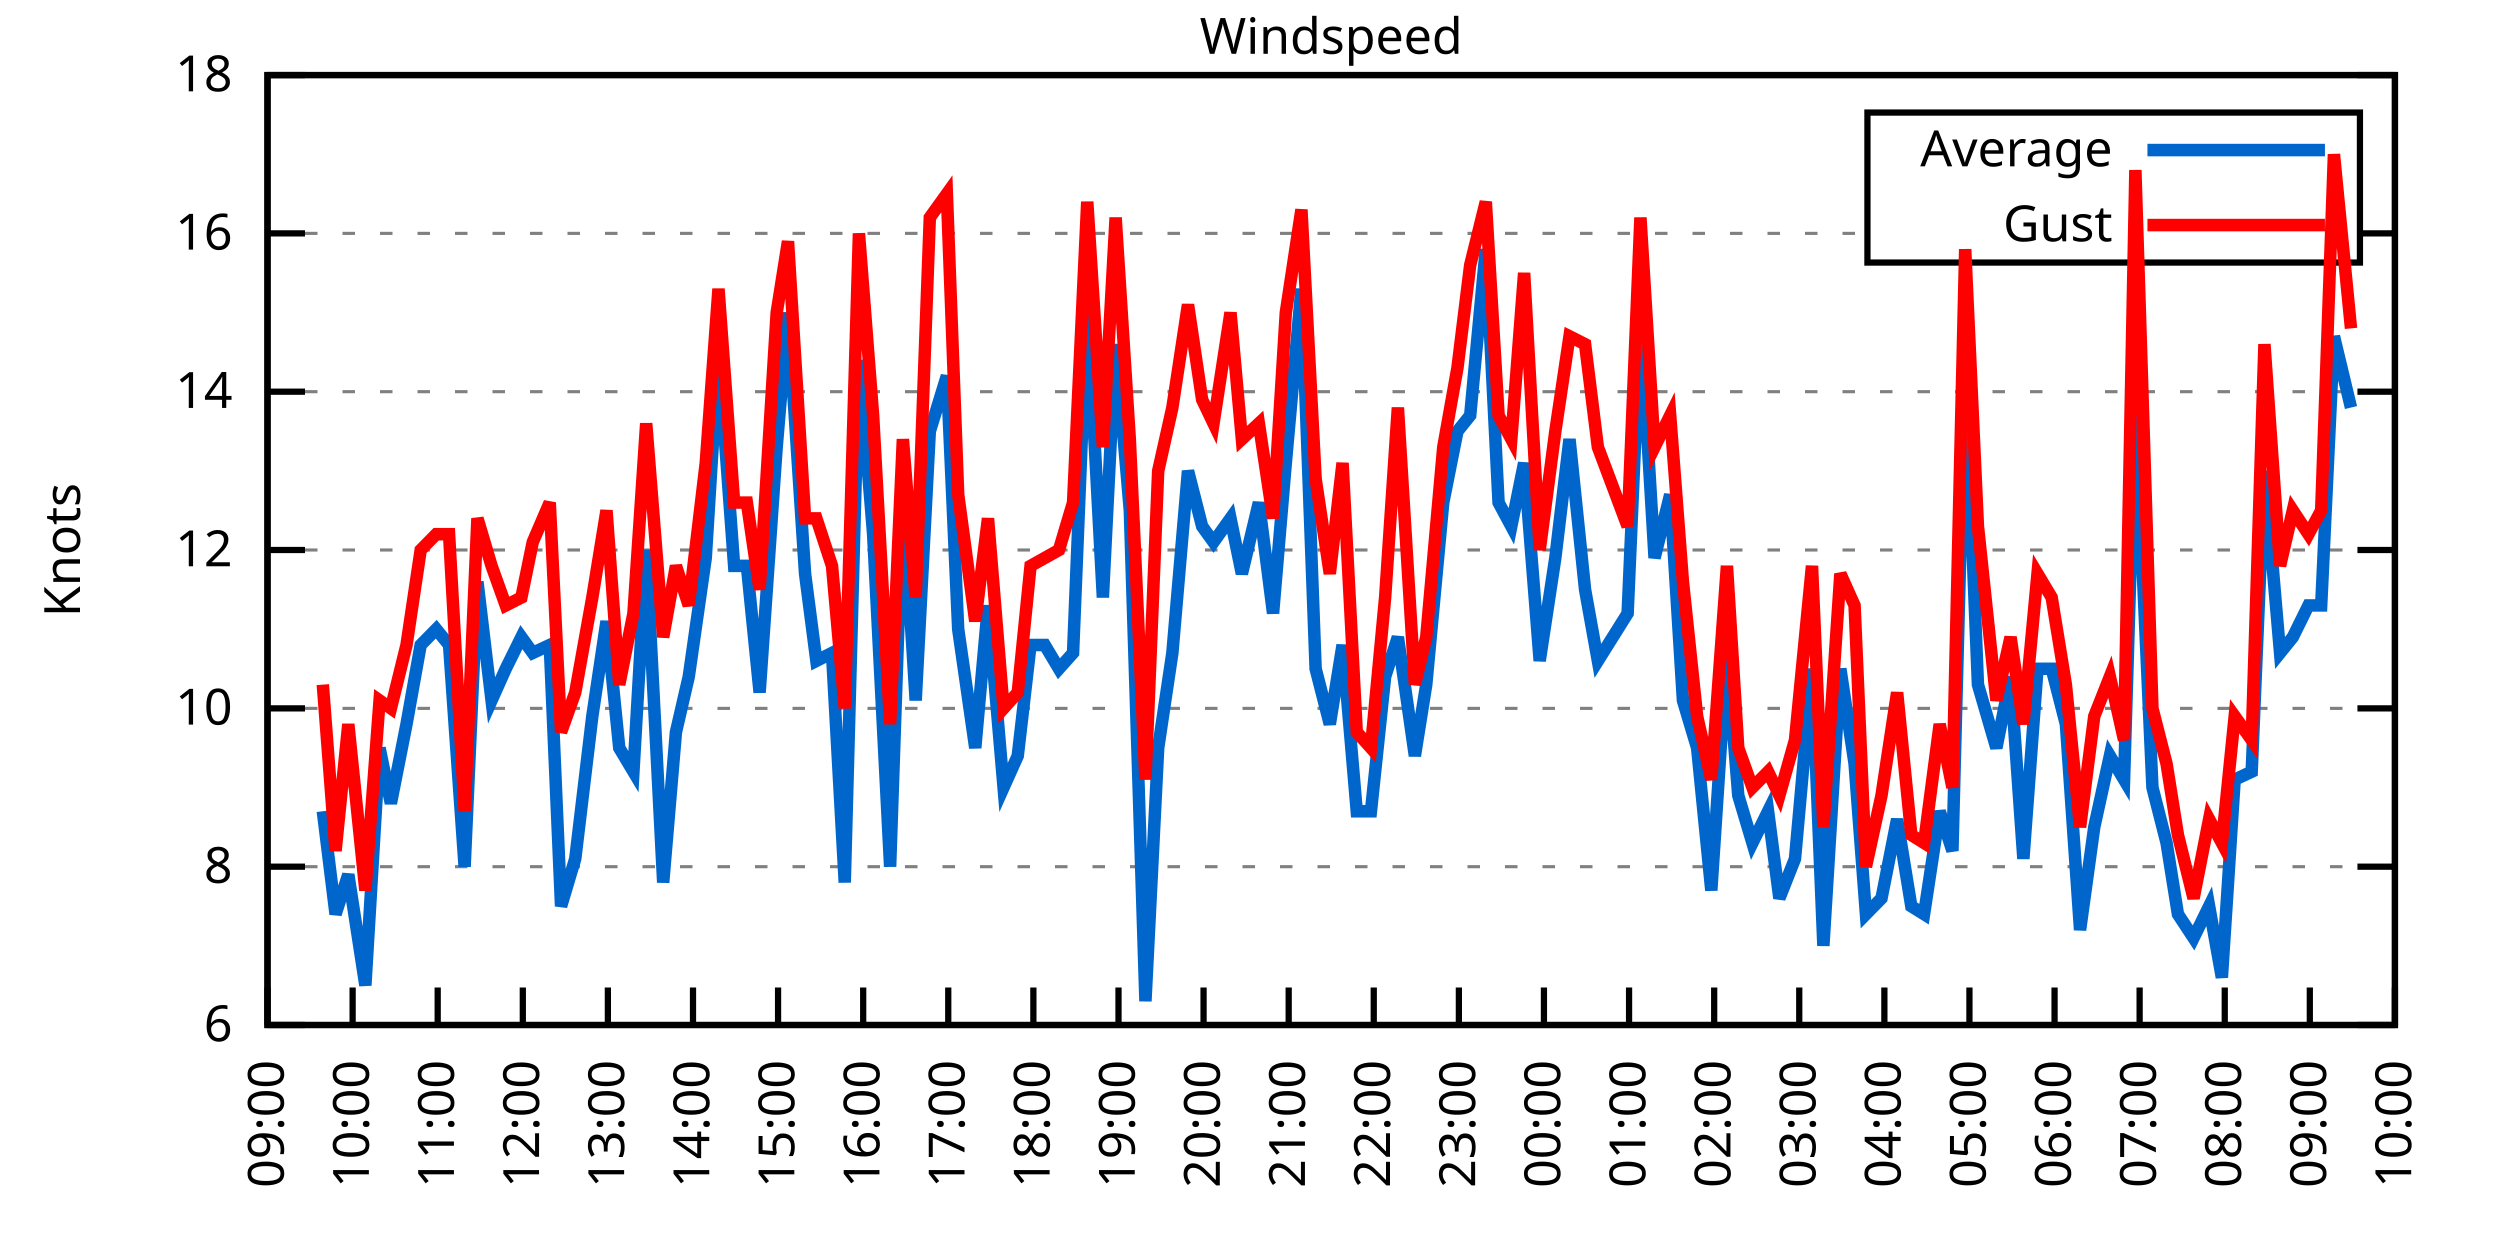
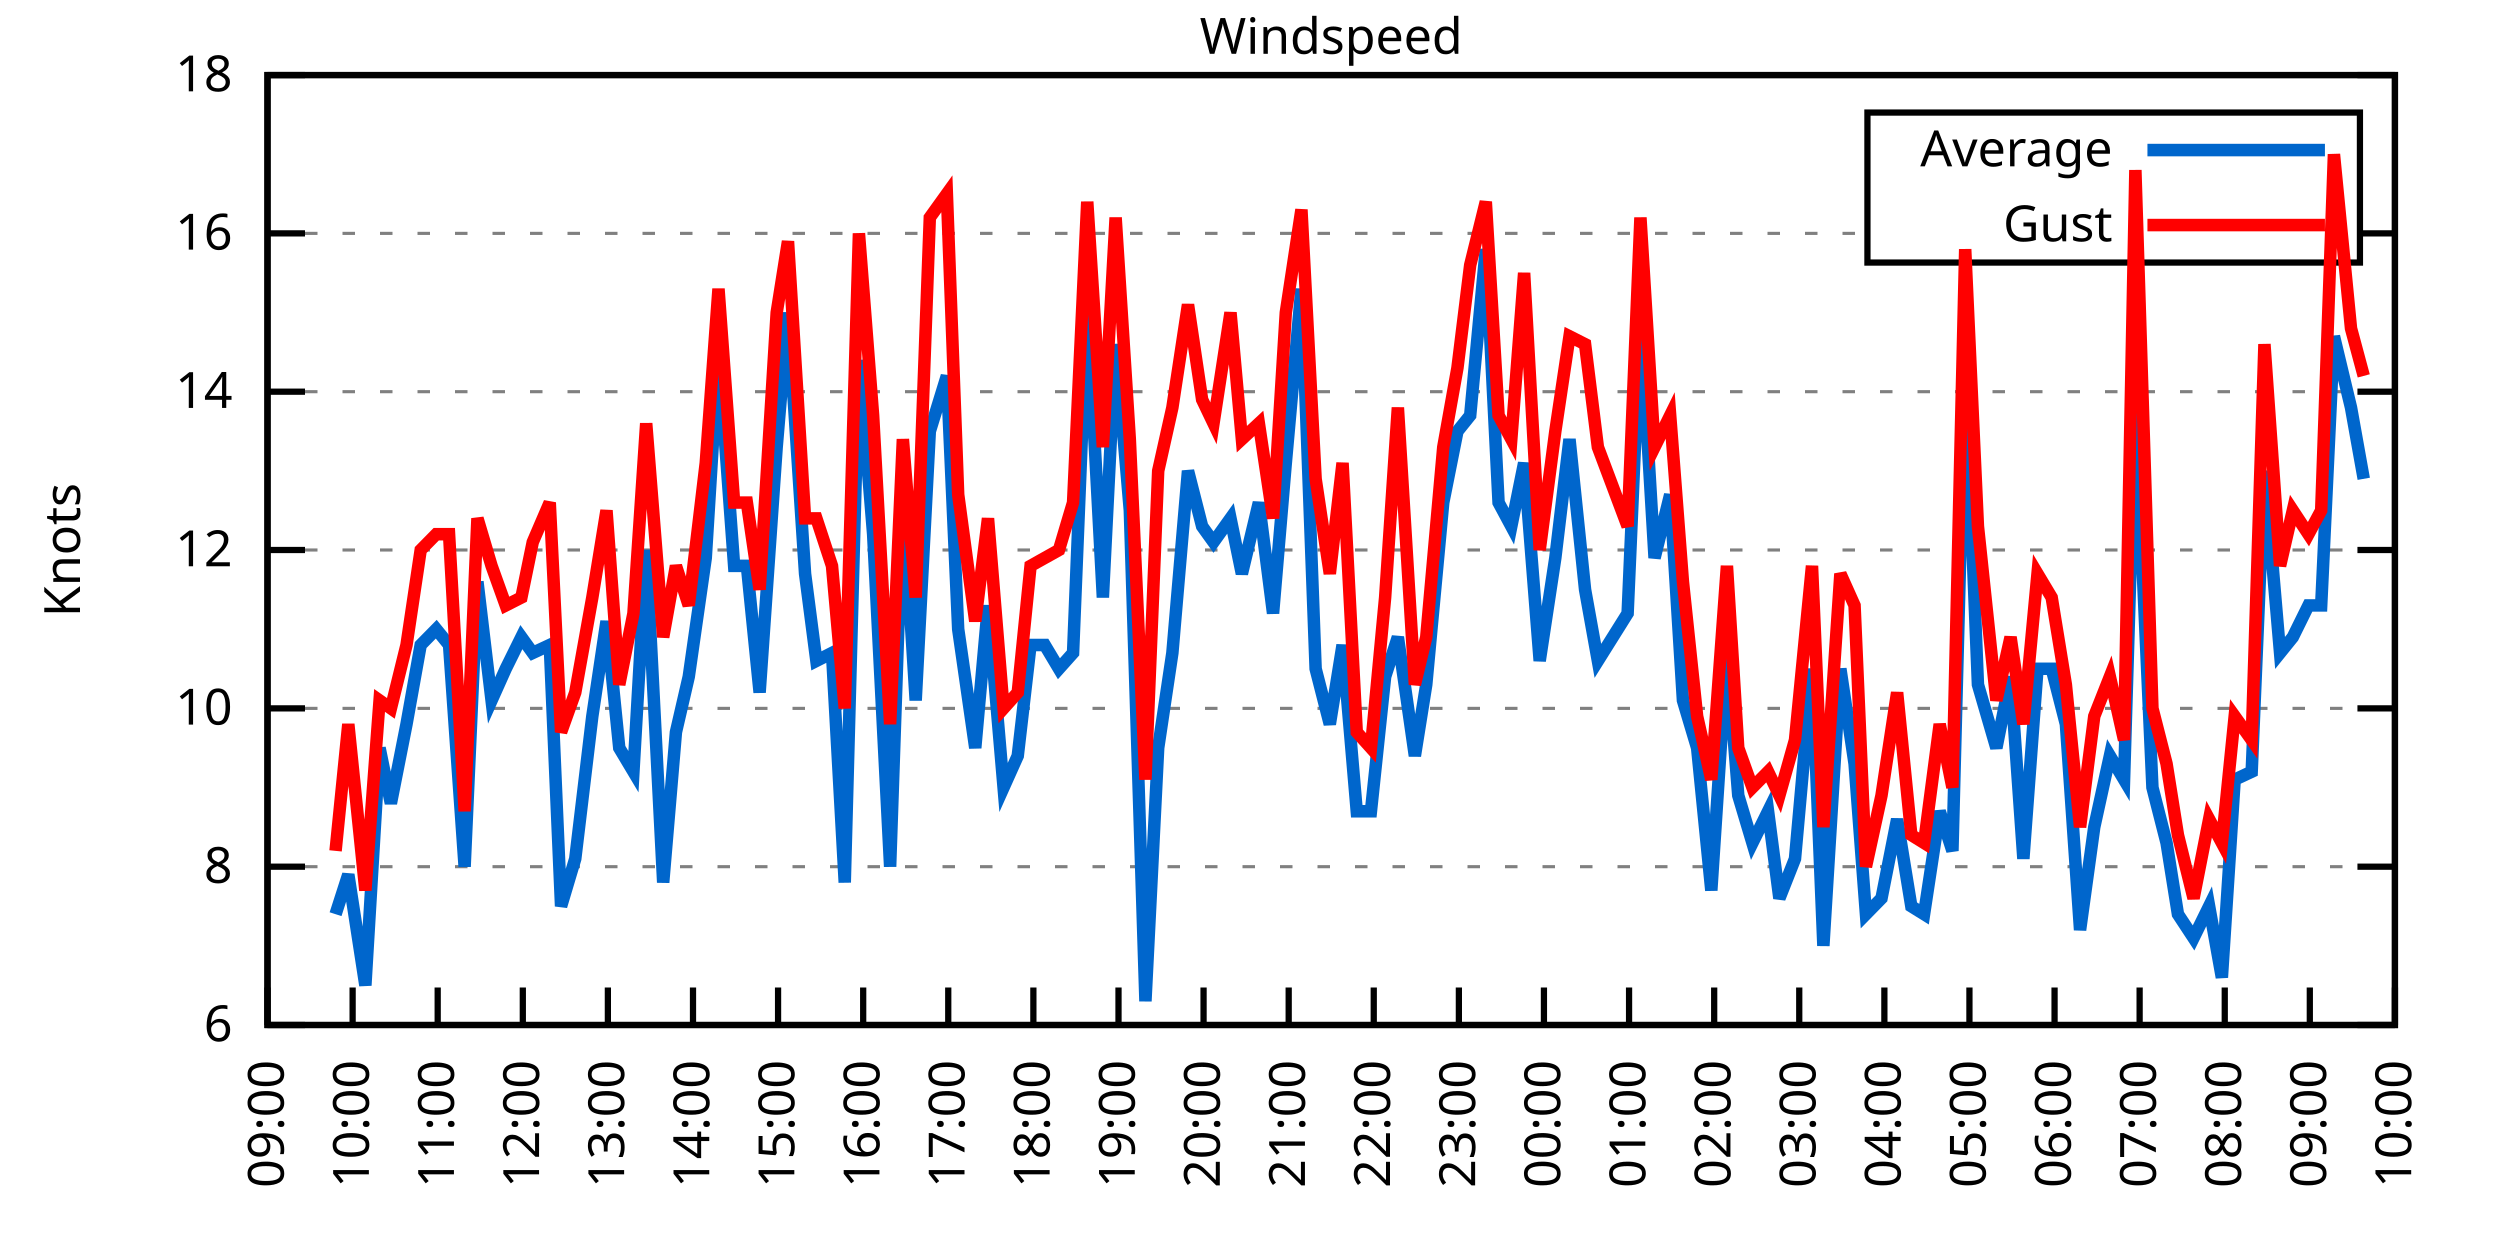
<svg xmlns="http://www.w3.org/2000/svg" xmlns:xlink="http://www.w3.org/1999/xlink" width="400" height="200" viewBox="0 0 400 200">
  <g id="gnuplot_canvas">
    <rect x="0" y="0" width="400" height="200" fill="none" />
    <defs>
      <circle id="gpDot" r="0.5" stroke-width="0.5" stroke="currentColor" />
      <path id="gpPt0" stroke-width="0.333" stroke="currentColor" d="M-1,0 h2 M0,-1 v2" />
      <path id="gpPt1" stroke-width="0.333" stroke="currentColor" d="M-1,-1 L1,1 M1,-1 L-1,1" />
      <path id="gpPt2" stroke-width="0.333" stroke="currentColor" d="M-1,0 L1,0 M0,-1 L0,1 M-1,-1 L1,1 M-1,1 L1,-1" />
      <rect id="gpPt3" stroke-width="0.333" stroke="currentColor" x="-1" y="-1" width="2" height="2" />
      <rect id="gpPt4" stroke-width="0.333" stroke="currentColor" fill="currentColor" x="-1" y="-1" width="2" height="2" />
      <circle id="gpPt5" stroke-width="0.333" stroke="currentColor" cx="0" cy="0" r="1" />
      <use xlink:href="#gpPt5" id="gpPt6" fill="currentColor" stroke="none" />
      <path id="gpPt7" stroke-width="0.333" stroke="currentColor" d="M0,-1.33 L-1.33,0.67 L1.33,0.67 z" />
      <use xlink:href="#gpPt7" id="gpPt8" fill="currentColor" stroke="none" />
      <use xlink:href="#gpPt7" id="gpPt9" stroke="currentColor" transform="rotate(180)" />
      <use xlink:href="#gpPt9" id="gpPt10" fill="currentColor" stroke="none" />
      <use xlink:href="#gpPt3" id="gpPt11" stroke="currentColor" transform="rotate(45)" />
      <use xlink:href="#gpPt11" id="gpPt12" fill="currentColor" stroke="none" />
      <path id="gpPt13" stroke-width="0.333" stroke="currentColor" d="M0,1.330 L1.265,0.411 L0.782,-1.067 L-0.782,-1.076 L-1.265,0.411 z" />
      <use xlink:href="#gpPt13" id="gpPt14" fill="currentColor" stroke="none" />
      <filter id="textbox" filterUnits="objectBoundingBox" x="0" y="0" height="1" width="1">
        <feFlood flood-color="white" flood-opacity="1" result="bgnd" />
        <feComposite in="SourceGraphic" in2="bgnd" operator="atop" />
      </filter>
      <filter id="greybox" filterUnits="objectBoundingBox" x="0" y="0" height="1" width="1">
        <feFlood flood-color="lightgrey" flood-opacity="1" result="grey" />
        <feComposite in="SourceGraphic" in2="grey" operator="atop" />
      </filter>
    </defs>
    <g fill="none" color="white" stroke="currentColor" stroke-width="1.00" stroke-linecap="butt" stroke-linejoin="miter">
</g>
    <g fill="none" color="black" stroke="currentColor" stroke-width="1.00" stroke-linecap="butt" stroke-linejoin="miter">
      <g stroke="none" shape-rendering="crispEdges">
        <polygon fill="rgb(255, 255, 255)" points="42.80,164.00 383.18,164.00 383.18,12.02 42.80,12.02 " />
      </g>
    </g>
    <g fill="none" color="black" stroke="currentColor" stroke-width="1.00" stroke-linecap="butt" stroke-linejoin="miter">
</g>
    <g fill="none" color="black" stroke="black" stroke-width="0.50" stroke-linecap="butt" stroke-linejoin="miter">
</g>
    <g fill="none" color="gray" stroke="currentColor" stroke-width="0.50" stroke-linecap="butt" stroke-linejoin="miter">
      <path stroke="gray" stroke-dasharray="2,4" class="gridline" d="M42.80,164.00 L383.19,164.00  " />
    </g>
    <g fill="none" color="gray" stroke="gray" stroke-width="1.00" stroke-linecap="butt" stroke-linejoin="miter">
</g>
    <g fill="none" color="black" stroke="currentColor" stroke-width="1.00" stroke-linecap="butt" stroke-linejoin="miter">
      <path stroke="black" d="M42.80,164.00 L48.80,164.00 M383.19,164.00 L377.19,164.00  " />
      <g transform="translate(37.20,166.60)" stroke="none" fill="black" font-family="Sans" font-size="8.00" text-anchor="end">
        <text>
          <tspan font-family="Sans"> 6</tspan>
        </text>
      </g>
    </g>
    <g fill="none" color="black" stroke="currentColor" stroke-width="1.00" stroke-linecap="butt" stroke-linejoin="miter">
</g>
    <g fill="none" color="black" stroke="black" stroke-width="0.50" stroke-linecap="butt" stroke-linejoin="miter">
</g>
    <g fill="none" color="gray" stroke="currentColor" stroke-width="0.50" stroke-linecap="butt" stroke-linejoin="miter">
      <path stroke="gray" stroke-dasharray="2,4" class="gridline" d="M42.80,138.67 L383.19,138.67  " />
    </g>
    <g fill="none" color="gray" stroke="gray" stroke-width="1.00" stroke-linecap="butt" stroke-linejoin="miter">
</g>
    <g fill="none" color="black" stroke="currentColor" stroke-width="1.00" stroke-linecap="butt" stroke-linejoin="miter">
      <path stroke="black" d="M42.80,138.67 L48.80,138.67 M383.19,138.67 L377.19,138.67  " />
      <g transform="translate(37.20,141.27)" stroke="none" fill="black" font-family="Sans" font-size="8.00" text-anchor="end">
        <text>
          <tspan font-family="Sans"> 8</tspan>
        </text>
      </g>
    </g>
    <g fill="none" color="black" stroke="currentColor" stroke-width="1.00" stroke-linecap="butt" stroke-linejoin="miter">
</g>
    <g fill="none" color="black" stroke="black" stroke-width="0.50" stroke-linecap="butt" stroke-linejoin="miter">
</g>
    <g fill="none" color="gray" stroke="currentColor" stroke-width="0.50" stroke-linecap="butt" stroke-linejoin="miter">
      <path stroke="gray" stroke-dasharray="2,4" class="gridline" d="M42.80,113.34 L383.19,113.34  " />
    </g>
    <g fill="none" color="gray" stroke="gray" stroke-width="1.00" stroke-linecap="butt" stroke-linejoin="miter">
</g>
    <g fill="none" color="black" stroke="currentColor" stroke-width="1.00" stroke-linecap="butt" stroke-linejoin="miter">
      <path stroke="black" d="M42.80,113.34 L48.80,113.34 M383.19,113.34 L377.19,113.34  " />
      <g transform="translate(37.20,115.94)" stroke="none" fill="black" font-family="Sans" font-size="8.00" text-anchor="end">
        <text>
          <tspan font-family="Sans"> 10</tspan>
        </text>
      </g>
    </g>
    <g fill="none" color="black" stroke="currentColor" stroke-width="1.00" stroke-linecap="butt" stroke-linejoin="miter">
</g>
    <g fill="none" color="black" stroke="black" stroke-width="0.50" stroke-linecap="butt" stroke-linejoin="miter">
</g>
    <g fill="none" color="gray" stroke="currentColor" stroke-width="0.50" stroke-linecap="butt" stroke-linejoin="miter">
      <path stroke="gray" stroke-dasharray="2,4" class="gridline" d="M42.80,88.00 L383.19,88.00  " />
    </g>
    <g fill="none" color="gray" stroke="gray" stroke-width="1.00" stroke-linecap="butt" stroke-linejoin="miter">
</g>
    <g fill="none" color="black" stroke="currentColor" stroke-width="1.00" stroke-linecap="butt" stroke-linejoin="miter">
      <path stroke="black" d="M42.80,88.00 L48.80,88.00 M383.19,88.00 L377.19,88.00  " />
      <g transform="translate(37.20,90.60)" stroke="none" fill="black" font-family="Sans" font-size="8.00" text-anchor="end">
        <text>
          <tspan font-family="Sans"> 12</tspan>
        </text>
      </g>
    </g>
    <g fill="none" color="black" stroke="currentColor" stroke-width="1.00" stroke-linecap="butt" stroke-linejoin="miter">
</g>
    <g fill="none" color="black" stroke="black" stroke-width="0.50" stroke-linecap="butt" stroke-linejoin="miter">
</g>
    <g fill="none" color="gray" stroke="currentColor" stroke-width="0.50" stroke-linecap="butt" stroke-linejoin="miter">
      <path stroke="gray" stroke-dasharray="2,4" class="gridline" d="M42.80,62.67 L383.19,62.67  " />
    </g>
    <g fill="none" color="gray" stroke="gray" stroke-width="1.00" stroke-linecap="butt" stroke-linejoin="miter">
</g>
    <g fill="none" color="black" stroke="currentColor" stroke-width="1.00" stroke-linecap="butt" stroke-linejoin="miter">
      <path stroke="black" d="M42.80,62.67 L48.80,62.67 M383.19,62.67 L377.19,62.67  " />
      <g transform="translate(37.20,65.27)" stroke="none" fill="black" font-family="Sans" font-size="8.00" text-anchor="end">
        <text>
          <tspan font-family="Sans"> 14</tspan>
        </text>
      </g>
    </g>
    <g fill="none" color="black" stroke="currentColor" stroke-width="1.00" stroke-linecap="butt" stroke-linejoin="miter">
</g>
    <g fill="none" color="black" stroke="black" stroke-width="0.50" stroke-linecap="butt" stroke-linejoin="miter">
</g>
    <g fill="none" color="gray" stroke="currentColor" stroke-width="0.50" stroke-linecap="butt" stroke-linejoin="miter">
      <path stroke="gray" stroke-dasharray="2,4" class="gridline" d="M42.80,37.34 L298.79,37.34 M377.59,37.34 L383.19,37.34  " />
    </g>
    <g fill="none" color="gray" stroke="gray" stroke-width="1.00" stroke-linecap="butt" stroke-linejoin="miter">
</g>
    <g fill="none" color="black" stroke="currentColor" stroke-width="1.00" stroke-linecap="butt" stroke-linejoin="miter">
      <path stroke="black" d="M42.80,37.34 L48.80,37.34 M383.19,37.34 L377.19,37.34  " />
      <g transform="translate(37.20,39.94)" stroke="none" fill="black" font-family="Sans" font-size="8.00" text-anchor="end">
        <text>
          <tspan font-family="Sans"> 16</tspan>
        </text>
      </g>
    </g>
    <g fill="none" color="black" stroke="currentColor" stroke-width="1.00" stroke-linecap="butt" stroke-linejoin="miter">
</g>
    <g fill="none" color="black" stroke="black" stroke-width="0.50" stroke-linecap="butt" stroke-linejoin="miter">
</g>
    <g fill="none" color="gray" stroke="currentColor" stroke-width="0.50" stroke-linecap="butt" stroke-linejoin="miter">
      <path stroke="gray" stroke-dasharray="2,4" class="gridline" d="M42.80,12.01 L383.19,12.01  " />
    </g>
    <g fill="none" color="gray" stroke="gray" stroke-width="1.00" stroke-linecap="butt" stroke-linejoin="miter">
</g>
    <g fill="none" color="black" stroke="currentColor" stroke-width="1.00" stroke-linecap="butt" stroke-linejoin="miter">
      <path stroke="black" d="M42.80,12.01 L48.80,12.01 M383.19,12.01 L377.19,12.01  " />
      <g transform="translate(37.20,14.61)" stroke="none" fill="black" font-family="Sans" font-size="8.00" text-anchor="end">
        <text>
          <tspan font-family="Sans"> 18</tspan>
        </text>
      </g>
    </g>
    <g fill="none" color="black" stroke="currentColor" stroke-width="1.00" stroke-linecap="butt" stroke-linejoin="miter">
      <path stroke="black" d="M42.80,164.00 L42.80,158.00  " />
      <g transform="translate(45.40,169.60) rotate(270.00)" stroke="none" fill="black" font-family="Sans" font-size="8.00" text-anchor="end">
        <text>
          <tspan font-family="Sans">09:00</tspan>
        </text>
      </g>
    </g>
    <g fill="none" color="black" stroke="currentColor" stroke-width="1.00" stroke-linecap="butt" stroke-linejoin="miter">
      <path stroke="black" d="M56.42,164.00 L56.42,158.00  " />
      <g transform="translate(59.02,169.60) rotate(270.00)" stroke="none" fill="black" font-family="Sans" font-size="8.00" text-anchor="end">
        <text>
          <tspan font-family="Sans">10:00</tspan>
        </text>
      </g>
    </g>
    <g fill="none" color="black" stroke="currentColor" stroke-width="1.00" stroke-linecap="butt" stroke-linejoin="miter">
      <path stroke="black" d="M70.03,164.00 L70.03,158.00  " />
      <g transform="translate(72.63,169.60) rotate(270.00)" stroke="none" fill="black" font-family="Sans" font-size="8.00" text-anchor="end">
        <text>
          <tspan font-family="Sans">11:00</tspan>
        </text>
      </g>
    </g>
    <g fill="none" color="black" stroke="currentColor" stroke-width="1.00" stroke-linecap="butt" stroke-linejoin="miter">
      <path stroke="black" d="M83.65,164.00 L83.65,158.00  " />
      <g transform="translate(86.25,169.60) rotate(270.00)" stroke="none" fill="black" font-family="Sans" font-size="8.00" text-anchor="end">
        <text>
          <tspan font-family="Sans">12:00</tspan>
        </text>
      </g>
    </g>
    <g fill="none" color="black" stroke="currentColor" stroke-width="1.00" stroke-linecap="butt" stroke-linejoin="miter">
      <path stroke="black" d="M97.26,164.00 L97.26,158.00  " />
      <g transform="translate(99.86,169.60) rotate(270.00)" stroke="none" fill="black" font-family="Sans" font-size="8.00" text-anchor="end">
        <text>
          <tspan font-family="Sans">13:00</tspan>
        </text>
      </g>
    </g>
    <g fill="none" color="black" stroke="currentColor" stroke-width="1.00" stroke-linecap="butt" stroke-linejoin="miter">
      <path stroke="black" d="M110.88,164.00 L110.88,158.00  " />
      <g transform="translate(113.48,169.60) rotate(270.00)" stroke="none" fill="black" font-family="Sans" font-size="8.00" text-anchor="end">
        <text>
          <tspan font-family="Sans">14:00</tspan>
        </text>
      </g>
    </g>
    <g fill="none" color="black" stroke="currentColor" stroke-width="1.00" stroke-linecap="butt" stroke-linejoin="miter">
      <path stroke="black" d="M124.49,164.00 L124.49,158.00  " />
      <g transform="translate(127.09,169.60) rotate(270.00)" stroke="none" fill="black" font-family="Sans" font-size="8.00" text-anchor="end">
        <text>
          <tspan font-family="Sans">15:00</tspan>
        </text>
      </g>
    </g>
    <g fill="none" color="black" stroke="currentColor" stroke-width="1.00" stroke-linecap="butt" stroke-linejoin="miter">
      <path stroke="black" d="M138.11,164.00 L138.11,158.00  " />
      <g transform="translate(140.71,169.60) rotate(270.00)" stroke="none" fill="black" font-family="Sans" font-size="8.00" text-anchor="end">
        <text>
          <tspan font-family="Sans">16:00</tspan>
        </text>
      </g>
    </g>
    <g fill="none" color="black" stroke="currentColor" stroke-width="1.00" stroke-linecap="butt" stroke-linejoin="miter">
      <path stroke="black" d="M151.72,164.00 L151.72,158.00  " />
      <g transform="translate(154.32,169.60) rotate(270.00)" stroke="none" fill="black" font-family="Sans" font-size="8.00" text-anchor="end">
        <text>
          <tspan font-family="Sans">17:00</tspan>
        </text>
      </g>
    </g>
    <g fill="none" color="black" stroke="currentColor" stroke-width="1.00" stroke-linecap="butt" stroke-linejoin="miter">
      <path stroke="black" d="M165.34,164.00 L165.34,158.00  " />
      <g transform="translate(167.94,169.60) rotate(270.00)" stroke="none" fill="black" font-family="Sans" font-size="8.00" text-anchor="end">
        <text>
          <tspan font-family="Sans">18:00</tspan>
        </text>
      </g>
    </g>
    <g fill="none" color="black" stroke="currentColor" stroke-width="1.00" stroke-linecap="butt" stroke-linejoin="miter">
      <path stroke="black" d="M178.96,164.00 L178.96,158.00  " />
      <g transform="translate(181.56,169.60) rotate(270.00)" stroke="none" fill="black" font-family="Sans" font-size="8.00" text-anchor="end">
        <text>
          <tspan font-family="Sans">19:00</tspan>
        </text>
      </g>
    </g>
    <g fill="none" color="black" stroke="currentColor" stroke-width="1.00" stroke-linecap="butt" stroke-linejoin="miter">
      <path stroke="black" d="M192.57,164.00 L192.57,158.00  " />
      <g transform="translate(195.17,169.60) rotate(270.00)" stroke="none" fill="black" font-family="Sans" font-size="8.00" text-anchor="end">
        <text>
          <tspan font-family="Sans">20:00</tspan>
        </text>
      </g>
    </g>
    <g fill="none" color="black" stroke="currentColor" stroke-width="1.00" stroke-linecap="butt" stroke-linejoin="miter">
      <path stroke="black" d="M206.19,164.00 L206.19,158.00  " />
      <g transform="translate(208.79,169.60) rotate(270.00)" stroke="none" fill="black" font-family="Sans" font-size="8.00" text-anchor="end">
        <text>
          <tspan font-family="Sans">21:00</tspan>
        </text>
      </g>
    </g>
    <g fill="none" color="black" stroke="currentColor" stroke-width="1.00" stroke-linecap="butt" stroke-linejoin="miter">
      <path stroke="black" d="M219.80,164.00 L219.80,158.00  " />
      <g transform="translate(222.40,169.60) rotate(270.00)" stroke="none" fill="black" font-family="Sans" font-size="8.00" text-anchor="end">
        <text>
          <tspan font-family="Sans">22:00</tspan>
        </text>
      </g>
    </g>
    <g fill="none" color="black" stroke="currentColor" stroke-width="1.00" stroke-linecap="butt" stroke-linejoin="miter">
      <path stroke="black" d="M233.42,164.00 L233.42,158.00  " />
      <g transform="translate(236.02,169.60) rotate(270.00)" stroke="none" fill="black" font-family="Sans" font-size="8.00" text-anchor="end">
        <text>
          <tspan font-family="Sans">23:00</tspan>
        </text>
      </g>
    </g>
    <g fill="none" color="black" stroke="currentColor" stroke-width="1.00" stroke-linecap="butt" stroke-linejoin="miter">
      <path stroke="black" d="M247.03,164.00 L247.03,158.00  " />
      <g transform="translate(249.63,169.60) rotate(270.00)" stroke="none" fill="black" font-family="Sans" font-size="8.00" text-anchor="end">
        <text>
          <tspan font-family="Sans">00:00</tspan>
        </text>
      </g>
    </g>
    <g fill="none" color="black" stroke="currentColor" stroke-width="1.00" stroke-linecap="butt" stroke-linejoin="miter">
      <path stroke="black" d="M260.65,164.00 L260.65,158.00  " />
      <g transform="translate(263.25,169.60) rotate(270.00)" stroke="none" fill="black" font-family="Sans" font-size="8.00" text-anchor="end">
        <text>
          <tspan font-family="Sans">01:00</tspan>
        </text>
      </g>
    </g>
    <g fill="none" color="black" stroke="currentColor" stroke-width="1.00" stroke-linecap="butt" stroke-linejoin="miter">
      <path stroke="black" d="M274.27,164.00 L274.27,158.00  " />
      <g transform="translate(276.87,169.60) rotate(270.00)" stroke="none" fill="black" font-family="Sans" font-size="8.00" text-anchor="end">
        <text>
          <tspan font-family="Sans">02:00</tspan>
        </text>
      </g>
    </g>
    <g fill="none" color="black" stroke="currentColor" stroke-width="1.00" stroke-linecap="butt" stroke-linejoin="miter">
      <path stroke="black" d="M287.88,164.00 L287.88,158.00  " />
      <g transform="translate(290.48,169.60) rotate(270.00)" stroke="none" fill="black" font-family="Sans" font-size="8.00" text-anchor="end">
        <text>
          <tspan font-family="Sans">03:00</tspan>
        </text>
      </g>
    </g>
    <g fill="none" color="black" stroke="currentColor" stroke-width="1.00" stroke-linecap="butt" stroke-linejoin="miter">
      <path stroke="black" d="M301.50,164.00 L301.50,158.00  " />
      <g transform="translate(304.10,169.60) rotate(270.00)" stroke="none" fill="black" font-family="Sans" font-size="8.00" text-anchor="end">
        <text>
          <tspan font-family="Sans">04:00</tspan>
        </text>
      </g>
    </g>
    <g fill="none" color="black" stroke="currentColor" stroke-width="1.00" stroke-linecap="butt" stroke-linejoin="miter">
      <path stroke="black" d="M315.11,164.00 L315.11,158.00  " />
      <g transform="translate(317.71,169.60) rotate(270.00)" stroke="none" fill="black" font-family="Sans" font-size="8.00" text-anchor="end">
        <text>
          <tspan font-family="Sans">05:00</tspan>
        </text>
      </g>
    </g>
    <g fill="none" color="black" stroke="currentColor" stroke-width="1.00" stroke-linecap="butt" stroke-linejoin="miter">
      <path stroke="black" d="M328.73,164.00 L328.73,158.00  " />
      <g transform="translate(331.33,169.60) rotate(270.00)" stroke="none" fill="black" font-family="Sans" font-size="8.00" text-anchor="end">
        <text>
          <tspan font-family="Sans">06:00</tspan>
        </text>
      </g>
    </g>
    <g fill="none" color="black" stroke="currentColor" stroke-width="1.00" stroke-linecap="butt" stroke-linejoin="miter">
      <path stroke="black" d="M342.34,164.00 L342.34,158.00  " />
      <g transform="translate(344.94,169.60) rotate(270.00)" stroke="none" fill="black" font-family="Sans" font-size="8.00" text-anchor="end">
        <text>
          <tspan font-family="Sans">07:00</tspan>
        </text>
      </g>
    </g>
    <g fill="none" color="black" stroke="currentColor" stroke-width="1.00" stroke-linecap="butt" stroke-linejoin="miter">
      <path stroke="black" d="M355.96,164.00 L355.96,158.00  " />
      <g transform="translate(358.56,169.60) rotate(270.00)" stroke="none" fill="black" font-family="Sans" font-size="8.00" text-anchor="end">
        <text>
          <tspan font-family="Sans">08:00</tspan>
        </text>
      </g>
    </g>
    <g fill="none" color="black" stroke="currentColor" stroke-width="1.00" stroke-linecap="butt" stroke-linejoin="miter">
      <path stroke="black" d="M369.57,164.00 L369.57,158.00  " />
      <g transform="translate(372.17,169.60) rotate(270.00)" stroke="none" fill="black" font-family="Sans" font-size="8.00" text-anchor="end">
        <text>
          <tspan font-family="Sans">09:00</tspan>
        </text>
      </g>
    </g>
    <g fill="none" color="black" stroke="currentColor" stroke-width="1.00" stroke-linecap="butt" stroke-linejoin="miter">
      <path stroke="black" d="M383.19,164.00 L383.19,158.00  " />
      <g transform="translate(385.79,169.60) rotate(270.00)" stroke="none" fill="black" font-family="Sans" font-size="8.00" text-anchor="end">
        <text>
          <tspan font-family="Sans">10:00</tspan>
        </text>
      </g>
    </g>
    <g fill="none" color="black" stroke="currentColor" stroke-width="1.00" stroke-linecap="butt" stroke-linejoin="miter">
</g>
    <g fill="none" color="black" stroke="currentColor" stroke-width="1.00" stroke-linecap="butt" stroke-linejoin="miter">
      <path stroke="black" d="M42.80,12.01 L42.80,164.00 L383.19,164.00 L383.19,12.01 L42.80,12.01 Z  " />
    </g>
    <g fill="none" color="black" stroke="currentColor" stroke-width="1.00" stroke-linecap="butt" stroke-linejoin="miter">
</g>
    <g fill="none" color="black" stroke="currentColor" stroke-width="1.00" stroke-linecap="butt" stroke-linejoin="miter">
      <path stroke="black" d="M298.79,42.01 L298.79,18.01 L377.59,18.01 L377.59,42.01 L298.79,42.01 Z  " />
    </g>
    <g id="Windspeed_plot_1">
      <g fill="none" color="white" stroke="black" stroke-width="2.00" stroke-linecap="butt" stroke-linejoin="miter">
</g>
      <g fill="none" color="black" stroke="currentColor" stroke-width="2.00" stroke-linecap="butt" stroke-linejoin="miter">
        <g transform="translate(337.99,26.61)" stroke="none" fill="black" font-family="Sans" font-size="8.00" text-anchor="end">
          <text>
            <tspan font-family="Sans">Average</tspan>
          </text>
        </g>
      </g>
      <g fill="none" color="black" stroke="currentColor" stroke-width="2.00" stroke-linecap="butt" stroke-linejoin="miter">
-         <path stroke="rgb(  0, 102, 204)" d="M343.59,24.01 L371.99,24.01 M51.65,129.80 L53.69,146.27 L55.73,139.93 L58.46,157.67 L60.73,119.67 L62.54,128.54   L65.04,115.87 L67.31,103.20 L69.80,100.67 L71.85,103.20 L74.34,138.67 L76.39,93.07 L78.65,112.07 L80.92,107.00   L83.42,101.94 L85.24,104.47 L87.96,103.20 L89.77,145.00 L92.04,137.40 L94.77,114.60 L97.04,99.40 L99.08,119.67   L101.35,123.47 L103.39,88.00 L106.11,141.20 L108.15,117.14 L110.20,108.27 L112.92,89.27 L114.96,56.34 L117.46,90.54   L119.50,90.54 L121.54,110.80 L124.27,71.54 L126.08,50.01 L128.81,91.80 L130.62,105.74 L133.12,104.47 L135.16,141.20   L137.43,57.61 L139.70,85.47 L142.42,138.67 L144.46,79.14 L146.51,112.07 L148.77,69.01 L151.50,60.14 L153.31,100.67   L156.04,119.67 L158.08,96.87 L160.57,126.00 L162.84,120.94 L164.89,103.20 L167.16,103.20 L169.43,107.00 L171.69,104.47   L173.96,48.74 L176.46,95.60 L178.50,55.07 L180.77,81.67 L183.27,160.20 L185.31,119.67 L187.58,104.47 L190.08,75.34   L192.34,84.21 L194.16,86.74 L196.88,82.94 L198.70,91.80 L201.42,80.41 L203.69,98.14 L205.73,74.07 L208.23,46.21   L210.50,107.00 L212.77,115.87 L214.81,103.20 L217.08,129.80 L219.35,129.80 L221.62,108.27 L223.66,101.94 L226.38,120.94   L228.20,109.54 L230.92,80.41 L233.19,69.01 L235.23,66.47 L237.73,39.87 L239.77,80.41 L241.81,84.21 L243.86,74.07   L246.35,105.74 L248.85,89.27 L251.12,70.27 L253.61,94.34 L255.66,105.74 L260.42,98.14 L262.47,51.27 L264.73,89.27   L267.23,79.14 L269.27,112.07 L271.54,119.67 L273.81,142.47 L276.31,104.47 L278.12,127.27 L280.39,134.87 L282.89,129.80   L284.70,143.73 L287.20,137.40 L289.92,107.00 L291.74,151.33 L294.46,107.00 L296.73,122.20 L298.55,146.27 L301.04,143.73   L303.54,131.07 L305.81,145.00 L307.85,146.27 L310.35,129.80 L312.39,136.14 L314.43,58.87 L316.47,109.54 L319.42,119.67   L321.69,108.27 L323.74,137.40 L326.00,107.00 L328.27,107.00 L330.54,115.87 L332.81,148.80 L335.08,132.34 L337.58,120.94   L339.85,124.74 L341.66,65.21 L344.39,126.00 L346.65,134.87 L348.47,146.27 L350.97,150.07 L353.46,145.00 L355.50,156.40   L357.55,124.74 L360.27,123.47 L362.31,75.34 L364.81,104.47 L366.85,101.94 L369.35,96.87 L371.39,96.87 L373.43,53.81   L376.16,65.21  " />
+         <path stroke="rgb(  0, 102, 204)" d="M343.59,24.01 L371.99,24.01 M53.69,146.27 L55.73,139.93 L58.46,157.67 L60.73,119.67 L62.54,128.54 L65.04,115.87   L67.31,103.20 L69.80,100.67 L71.85,103.20 L74.34,138.67 L76.39,93.07 L78.65,112.07 L80.92,107.00 L83.42,101.94   L85.24,104.47 L87.96,103.20 L89.77,145.00 L92.04,137.40 L94.77,114.60 L97.04,99.40 L99.08,119.67 L101.35,123.47   L103.39,88.00 L106.11,141.20 L108.15,117.14 L110.20,108.27 L112.92,89.27 L114.96,56.34 L117.46,90.54 L119.50,90.54   L121.54,110.80 L124.27,71.54 L126.08,50.01 L128.81,91.80 L130.62,105.74 L133.12,104.47 L135.16,141.20 L137.43,57.61   L139.70,85.47 L142.42,138.67 L144.46,79.14 L146.51,112.07 L148.77,69.01 L151.50,60.14 L153.31,100.67 L156.04,119.67   L158.08,96.87 L160.57,126.00 L162.84,120.94 L164.89,103.20 L167.16,103.20 L169.43,107.00 L171.69,104.47 L173.96,48.74   L176.46,95.60 L178.50,55.07 L180.77,81.67 L183.27,160.20 L185.31,119.67 L187.58,104.47 L190.08,75.34 L192.34,84.21   L194.16,86.74 L196.88,82.94 L198.70,91.80 L201.42,80.41 L203.69,98.14 L205.73,74.07 L208.23,46.21 L210.50,107.00   L212.77,115.87 L214.81,103.20 L217.08,129.80 L219.35,129.80 L221.62,108.27 L223.66,101.94 L226.38,120.94 L228.20,109.54   L230.92,80.41 L233.19,69.01 L235.23,66.47 L237.73,39.87 L239.77,80.41 L241.81,84.21 L243.86,74.07 L246.35,105.74   L248.85,89.27 L251.12,70.27 L253.61,94.34 L255.66,105.74 L260.42,98.14 L262.47,51.27 L264.73,89.27 L267.23,79.14   L269.27,112.07 L271.54,119.67 L273.81,142.47 L276.31,104.47 L278.12,127.27 L280.39,134.87 L282.89,129.80 L284.70,143.73   L287.20,137.40 L289.92,107.00 L291.74,151.33 L294.46,107.00 L296.73,122.20 L298.55,146.27 L301.04,143.73 L303.54,131.07   L305.81,145.00 L307.85,146.27 L310.35,129.80 L312.39,136.14 L314.43,58.87 L316.47,109.54 L319.42,119.67 L321.69,108.27   L323.74,137.40 L326.00,107.00 L328.27,107.00 L330.54,115.87 L332.81,148.80 L335.08,132.34 L337.58,120.94 L339.85,124.74   L341.66,65.21 L344.39,126.00 L346.65,134.87 L348.47,146.27 L350.97,150.07 L353.46,145.00 L355.50,156.40 L357.55,124.74   L360.27,123.47 L362.31,75.34 L364.81,104.47 L366.85,101.94 L369.35,96.87 L371.39,96.87 L373.43,53.81 L376.16,65.21   L378.20,76.61  " />
      </g>
    </g>
    <g id="Windspeed_plot_2">
      <g fill="none" color="black" stroke="currentColor" stroke-width="2.00" stroke-linecap="butt" stroke-linejoin="miter">
        <g transform="translate(337.99,38.61)" stroke="none" fill="black" font-family="Sans" font-size="8.00" text-anchor="end">
          <text>
            <tspan font-family="Sans">Gust</tspan>
          </text>
        </g>
      </g>
      <g fill="none" color="black" stroke="currentColor" stroke-width="2.00" stroke-linecap="butt" stroke-linejoin="miter">
-         <path stroke="rgb(255,   0,   0)" d="M343.59,36.01 L371.99,36.01 M51.65,109.54 L53.69,136.14 L55.73,115.87 L58.46,142.47 L60.73,112.07 L62.54,113.34   L65.04,103.20 L67.31,88.00 L69.80,85.47 L71.85,85.47 L74.34,129.80 L76.39,82.94 L78.65,90.54 L80.92,96.87   L83.42,95.60 L85.24,86.74 L87.96,80.41 L89.77,117.14 L92.04,110.80 L94.77,95.60 L97.04,81.67 L99.08,109.54   L101.35,98.14 L103.39,67.74 L106.11,101.94 L108.15,90.54 L110.20,96.87 L112.92,74.07 L114.96,46.21 L117.46,80.41   L119.50,80.41 L121.54,94.34 L124.27,50.01 L126.08,38.61 L128.81,82.94 L130.62,82.94 L133.12,90.54 L135.16,113.34   L137.43,37.34 L139.70,66.47 L142.42,115.87 L144.46,70.27 L146.51,95.60 L148.77,34.81 L151.50,31.01 L153.31,79.14   L156.04,99.40 L158.08,82.94 L160.57,113.34 L162.84,110.80 L164.89,90.54 L167.16,89.27 L169.43,88.00 L171.69,80.41   L173.96,32.28 L176.46,71.54 L178.50,34.81 L180.77,70.27 L183.27,124.74 L185.31,75.34 L187.58,65.21 L190.08,48.74   L192.34,63.94 L194.16,67.74 L196.88,50.01 L198.70,70.27 L201.42,67.74 L203.69,82.94 L205.73,50.01 L208.23,33.54   L210.50,76.61 L212.77,91.80 L214.81,74.07 L217.08,117.14 L219.35,119.67 L221.62,95.60 L223.66,65.21 L226.38,109.54   L228.20,101.94 L230.92,71.54 L233.19,58.87 L235.23,42.41 L237.73,32.28 L239.77,66.47 L241.81,70.27 L243.86,43.67   L246.35,88.00 L248.85,69.01 L251.12,53.81 L253.61,55.07 L255.66,71.54 L260.42,84.21 L262.47,34.81 L264.73,71.54   L267.23,66.47 L269.27,93.07 L271.54,114.60 L273.81,124.74 L276.31,90.54 L278.12,119.67 L280.39,126.00 L282.89,123.47   L284.70,127.27 L287.20,118.40 L289.92,90.54 L291.74,132.34 L294.46,91.80 L296.73,96.87 L298.55,138.67 L301.04,127.27   L303.54,110.80 L305.81,133.60 L307.85,134.87 L310.35,115.87 L312.39,126.00 L314.43,39.87 L316.47,84.21 L319.42,112.07   L321.69,101.94 L323.74,115.87 L326.00,91.80 L328.27,95.60 L330.54,109.54 L332.81,132.34 L335.08,114.60 L337.58,108.27   L339.85,118.40 L341.66,27.21 L344.39,113.34 L346.65,122.20 L348.47,133.60 L350.97,143.73 L353.46,131.07 L355.50,134.87   L357.55,114.60 L360.27,118.40 L362.31,55.07 L364.81,90.54 L366.85,81.67 L369.35,85.47 L371.39,81.67 L373.43,24.68   L376.16,52.54  " />
+         <path stroke="rgb(255,   0,   0)" d="M343.59,36.01 L371.99,36.01 M53.69,136.14 L55.73,115.87 L58.46,142.47 L60.73,112.07 L62.54,113.34 L65.04,103.20   L67.31,88.00 L69.80,85.47 L71.85,85.47 L74.34,129.80 L76.39,82.94 L78.65,90.54 L80.92,96.87 L83.42,95.60   L85.24,86.74 L87.96,80.41 L89.77,117.14 L92.04,110.80 L94.77,95.60 L97.04,81.67 L99.08,109.54 L101.35,98.14   L103.39,67.74 L106.11,101.94 L108.15,90.54 L110.20,96.87 L112.92,74.07 L114.96,46.21 L117.46,80.41 L119.50,80.41   L121.54,94.34 L124.27,50.01 L126.08,38.61 L128.81,82.94 L130.62,82.94 L133.12,90.54 L135.16,113.34 L137.43,37.34   L139.70,66.47 L142.42,115.87 L144.46,70.27 L146.51,95.60 L148.77,34.81 L151.50,31.01 L153.31,79.14 L156.04,99.40   L158.08,82.94 L160.57,113.34 L162.84,110.80 L164.89,90.54 L167.16,89.27 L169.43,88.00 L171.69,80.41 L173.96,32.28   L176.46,71.54 L178.50,34.81 L180.77,70.27 L183.27,124.74 L185.31,75.34 L187.58,65.21 L190.08,48.74 L192.34,63.94   L194.16,67.74 L196.88,50.01 L198.70,70.27 L201.42,67.74 L203.69,82.94 L205.73,50.01 L208.23,33.54 L210.50,76.61   L212.77,91.80 L214.81,74.07 L217.08,117.14 L219.35,119.67 L221.62,95.60 L223.66,65.21 L226.38,109.54 L228.20,101.94   L230.92,71.54 L233.19,58.87 L235.23,42.41 L237.73,32.28 L239.77,66.47 L241.81,70.27 L243.86,43.67 L246.35,88.00   L248.85,69.01 L251.12,53.81 L253.61,55.07 L255.66,71.54 L260.42,84.21 L262.47,34.81 L264.73,71.54 L267.23,66.47   L269.27,93.07 L271.54,114.60 L273.81,124.74 L276.31,90.54 L278.12,119.67 L280.39,126.00 L282.89,123.47 L284.70,127.27   L287.20,118.40 L289.92,90.54 L291.74,132.34 L294.46,91.80 L296.73,96.87 L298.55,138.67 L301.04,127.27 L303.54,110.80   L305.81,133.60 L307.85,134.87 L310.35,115.87 L312.39,126.00 L314.43,39.87 L316.47,84.21 L319.42,112.07 L321.69,101.94   L323.74,115.87 L326.00,91.80 L328.27,95.60 L330.54,109.54 L332.81,132.34 L335.08,114.60 L337.58,108.27 L339.85,118.40   L341.66,27.21 L344.39,113.34 L346.65,122.20 L348.47,133.60 L350.97,143.73 L353.46,131.07 L355.50,134.87 L357.55,114.60   L360.27,118.40 L362.31,55.07 L364.81,90.54 L366.85,81.67 L369.35,85.47 L371.39,81.67 L373.43,24.68 L376.16,52.54   L378.20,60.14  " />
      </g>
    </g>
    <g fill="none" color="black" stroke="currentColor" stroke-width="2.00" stroke-linecap="butt" stroke-linejoin="miter">
</g>
    <g fill="none" color="black" stroke="black" stroke-width="1.00" stroke-linecap="butt" stroke-linejoin="miter">
</g>
    <g fill="none" color="black" stroke="currentColor" stroke-width="1.00" stroke-linecap="butt" stroke-linejoin="miter">
      <path stroke="black" d="M42.80,12.01 L42.80,164.00 L383.19,164.00 L383.19,12.01 L42.80,12.01 Z  " />
      <g transform="translate(12.80,88.01) rotate(270.00)" stroke="none" fill="black" font-family="Sans" font-size="8.00" text-anchor="middle">
        <text>
          <tspan font-family="Sans">Knots</tspan>
        </text>
      </g>
    </g>
    <g fill="none" color="black" stroke="currentColor" stroke-width="1.00" stroke-linecap="butt" stroke-linejoin="miter">
</g>
    <g fill="none" color="black" stroke="currentColor" stroke-width="1.00" stroke-linecap="butt" stroke-linejoin="miter">
      <g transform="translate(212.99,8.61)" stroke="none" fill="black" font-family="Sans" font-size="8.00" text-anchor="middle">
        <text>
          <tspan font-family="Sans">Windspeed</tspan>
        </text>
      </g>
    </g>
    <g fill="none" color="black" stroke="currentColor" stroke-width="1.00" stroke-linecap="butt" stroke-linejoin="miter">
</g>
  </g>
</svg>
